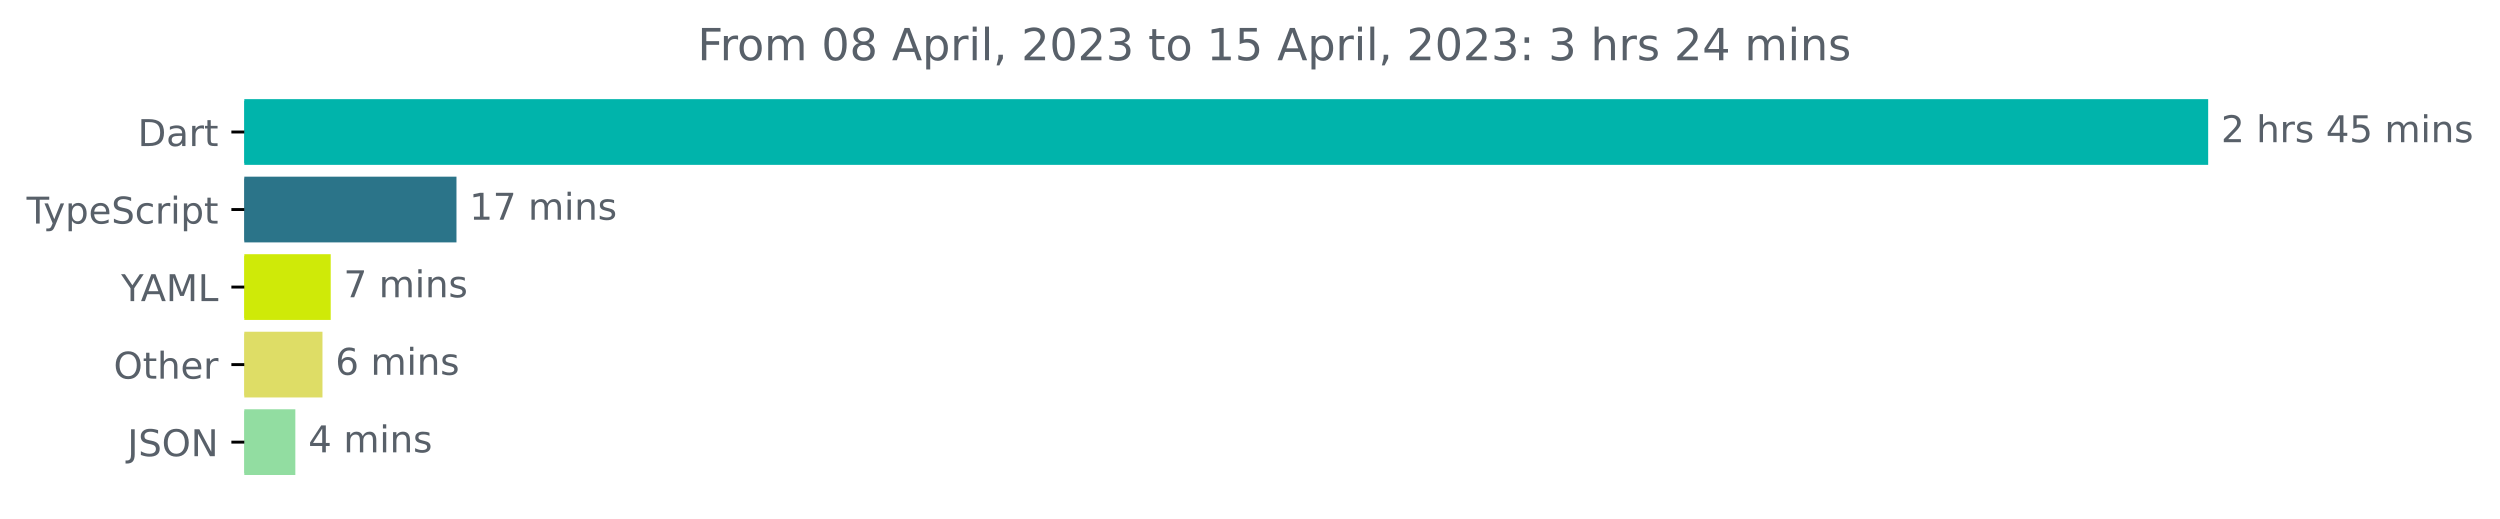
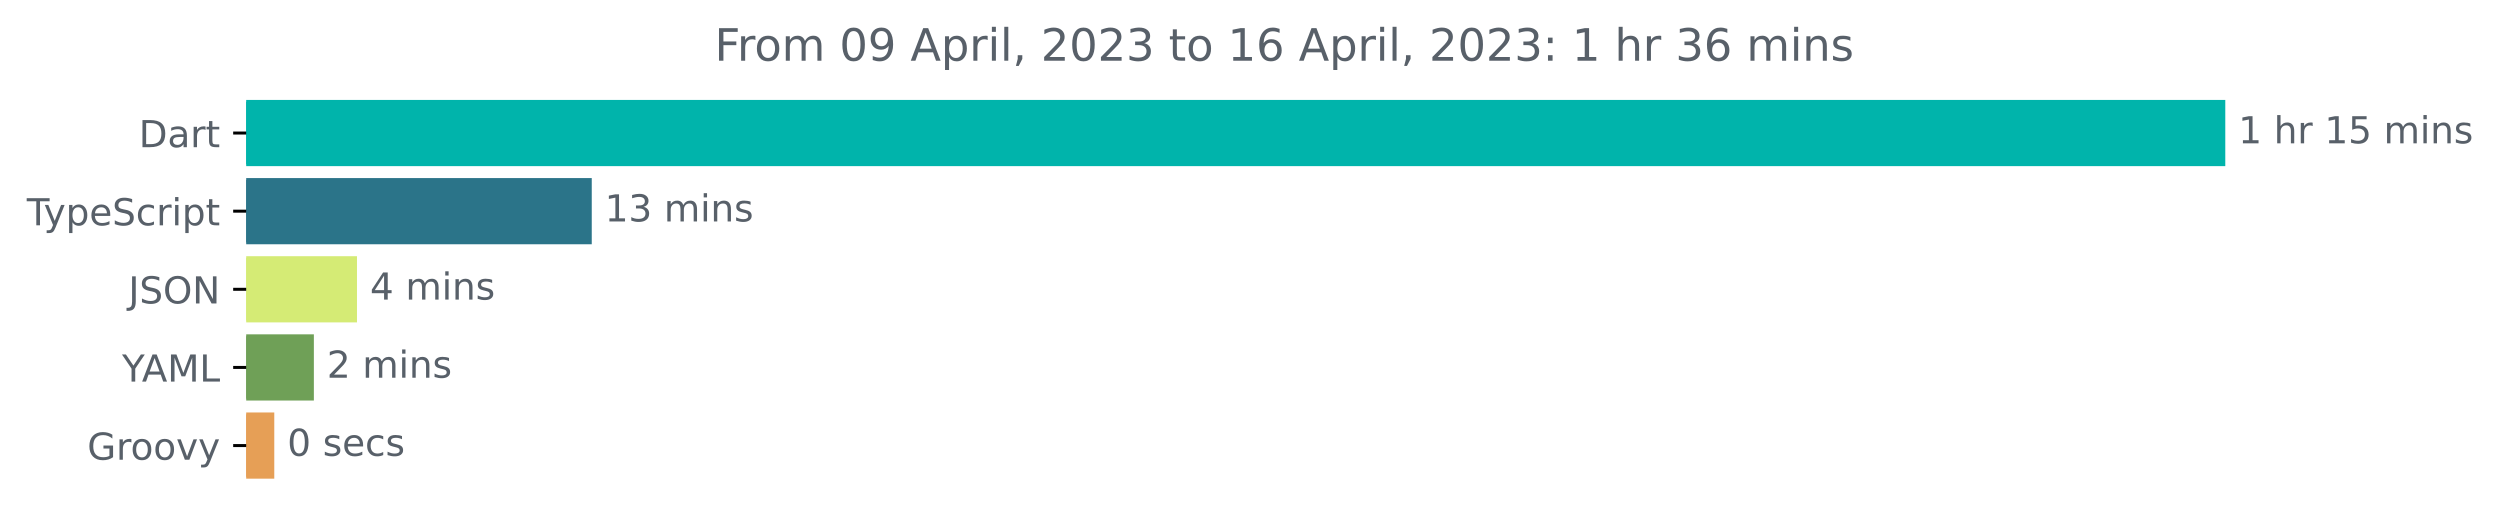
- <svg xmlns="http://www.w3.org/2000/svg" xmlns:xlink="http://www.w3.org/1999/xlink" width="677.144pt" height="140.398pt" viewBox="0 0 677.144 140.398" version="1.1">
+ <svg xmlns="http://www.w3.org/2000/svg" xmlns:xlink="http://www.w3.org/1999/xlink" width="671.935pt" height="140.398pt" viewBox="0 0 671.935 140.398" version="1.1">
  <defs>
    <style type="text/css">*{stroke-linejoin: round; stroke-linecap: butt}</style>
  </defs>
  <g id="figure_1">
    <g id="patch_1">
-       <path d="M -0 140.398  L 677.144 140.398  L 677.144 0  L -0 0  L -0 140.398  z " style="fill: none" />
+       <path d="M -0 140.398  L 671.935 140.398  L 671.935 0  L -0 0  L -0 140.398  z " style="fill: none" />
    </g>
    <g id="axes_1">
      <g id="patch_2">
-         <path d="M 66.17 27.358  L 597.599 27.358  L 597.599 44.158  L 66.17 44.158  z " clip-path="url(#pfbab360305)" style="fill: #00b4ab; stroke: #00b4ab; stroke-linejoin: miter" />
+         <path d="M 66.17 27.358  L 597.599 27.358  L 597.599 44.158  L 66.17 44.158  z " clip-path="url(#p37305dd74c)" style="fill: #00b4ab; stroke: #00b4ab; stroke-linejoin: miter" />
      </g>
      <g id="patch_3">
-         <path d="M 66.17 48.358  L 123.14 48.358  L 123.14 65.158  L 66.17 65.158  z " clip-path="url(#pfbab360305)" style="fill: #2b7489; stroke: #2b7489; stroke-linejoin: miter" />
+         <path d="M 66.17 48.358  L 158.548 48.358  L 158.548 65.158  L 66.17 65.158  z " clip-path="url(#p37305dd74c)" style="fill: #2b7489; stroke: #2b7489; stroke-linejoin: miter" />
      </g>
      <g id="patch_4">
-         <path d="M 66.17 69.358  L 89.076 69.358  L 89.076 86.158  L 66.17 86.158  z " clip-path="url(#pfbab360305)" style="fill: #cfea08; stroke: #cfea08; stroke-linejoin: miter" />
+         <path d="M 66.17 69.358  L 95.449 69.358  L 95.449 86.158  L 66.17 86.158  z " clip-path="url(#p37305dd74c)" style="fill: #d5eb75; stroke: #d5eb75; stroke-linejoin: miter" />
      </g>
      <g id="patch_5">
-         <path d="M 66.17 90.358  L 86.845 90.358  L 86.845 107.158  L 66.17 107.158  z " clip-path="url(#pfbab360305)" style="fill: #dedd66; stroke: #dedd66; stroke-linejoin: miter" />
+         <path d="M 66.17 90.358  L 83.86 90.358  L 83.86 107.158  L 66.17 107.158  z " clip-path="url(#p37305dd74c)" style="fill: #6fa057; stroke: #6fa057; stroke-linejoin: miter" />
      </g>
      <g id="patch_6">
-         <path d="M 66.17 111.358  L 79.494 111.358  L 79.494 128.158  L 66.17 128.158  z " clip-path="url(#pfbab360305)" style="fill: #92dda1; stroke: #92dda1; stroke-linejoin: miter" />
+         <path d="M 66.17 111.358  L 73.219 111.358  L 73.219 128.158  L 66.17 128.158  z " clip-path="url(#p37305dd74c)" style="fill: #e69f56; stroke: #e69f56; stroke-linejoin: miter" />
      </g>
      <g id="matplotlib.axis_1" />
      <g id="matplotlib.axis_2">
        <g id="ytick_1">
          <g id="line2d_1">
            <defs>
-               <path id="m64e0c9fe7b" d="M 0 0  L -3.5 0  " style="stroke: #000000; stroke-width: 0.8" />
+               <path id="m571c63bfb0" d="M 0 0  L -3.5 0  " style="stroke: #000000; stroke-width: 0.8" />
            </defs>
            <g>
-               <use xlink:href="#m64e0c9fe7b" x="66.17" y="35.758" style="stroke: #000000; stroke-width: 0.8" />
+               <use xlink:href="#m571c63bfb0" x="66.17" y="35.758" style="stroke: #000000; stroke-width: 0.8" />
            </g>
          </g>
          <g id="text_1">
            <g style="fill: #586069" transform="translate(37.31094 39.55734)scale(0.1 -0.1)">
              <defs>
                <path id="DejaVuSans-44" d="M 1259 4147  L 1259 519  L 2022 519  Q 2988 519 3436 956  Q 3884 1394 3884 2338  Q 3884 3275 3436 3711  Q 2988 4147 2022 4147  L 1259 4147  z M 628 4666  L 1925 4666  Q 3281 4666 3915 4102  Q 4550 3538 4550 2338  Q 4550 1131 3912 565  Q 3275 0 1925 0  L 628 0  L 628 4666  z " transform="scale(0.015625)" />
                <path id="DejaVuSans-61" d="M 2194 1759  Q 1497 1759 1228 1600  Q 959 1441 959 1056  Q 959 750 1161 570  Q 1363 391 1709 391  Q 2188 391 2477 730  Q 2766 1069 2766 1631  L 2766 1759  L 2194 1759  z M 3341 1997  L 3341 0  L 2766 0  L 2766 531  Q 2569 213 2275 61  Q 1981 -91 1556 -91  Q 1019 -91 701 211  Q 384 513 384 1019  Q 384 1609 779 1909  Q 1175 2209 1959 2209  L 2766 2209  L 2766 2266  Q 2766 2663 2505 2880  Q 2244 3097 1772 3097  Q 1472 3097 1187 3025  Q 903 2953 641 2809  L 641 3341  Q 956 3463 1253 3523  Q 1550 3584 1831 3584  Q 2591 3584 2966 3190  Q 3341 2797 3341 1997  z " transform="scale(0.015625)" />
                <path id="DejaVuSans-72" d="M 2631 2963  Q 2534 3019 2420 3045  Q 2306 3072 2169 3072  Q 1681 3072 1420 2755  Q 1159 2438 1159 1844  L 1159 0  L 581 0  L 581 3500  L 1159 3500  L 1159 2956  Q 1341 3275 1631 3429  Q 1922 3584 2338 3584  Q 2397 3584 2469 3576  Q 2541 3569 2628 3553  L 2631 2963  z " transform="scale(0.015625)" />
                <path id="DejaVuSans-74" d="M 1172 4494  L 1172 3500  L 2356 3500  L 2356 3053  L 1172 3053  L 1172 1153  Q 1172 725 1289 603  Q 1406 481 1766 481  L 2356 481  L 2356 0  L 1766 0  Q 1100 0 847 248  Q 594 497 594 1153  L 594 3053  L 172 3053  L 172 3500  L 594 3500  L 594 4494  L 1172 4494  z " transform="scale(0.015625)" />
              </defs>
              <use xlink:href="#DejaVuSans-44" />
              <use xlink:href="#DejaVuSans-61" x="77.002" />
              <use xlink:href="#DejaVuSans-72" x="138.281" />
              <use xlink:href="#DejaVuSans-74" x="179.395" />
            </g>
          </g>
        </g>
        <g id="ytick_2">
          <g id="line2d_2">
            <g>
-               <use xlink:href="#m64e0c9fe7b" x="66.17" y="56.758" style="stroke: #000000; stroke-width: 0.8" />
+               <use xlink:href="#m571c63bfb0" x="66.17" y="56.758" style="stroke: #000000; stroke-width: 0.8" />
            </g>
          </g>
          <g id="text_2">
            <g style="fill: #586069" transform="translate(7.2 60.55734)scale(0.1 -0.1)">
              <defs>
                <path id="DejaVuSans-54" d="M -19 4666  L 3928 4666  L 3928 4134  L 2272 4134  L 2272 0  L 1638 0  L 1638 4134  L -19 4134  L -19 4666  z " transform="scale(0.015625)" />
                <path id="DejaVuSans-79" d="M 2059 -325  Q 1816 -950 1584 -1140  Q 1353 -1331 966 -1331  L 506 -1331  L 506 -850  L 844 -850  Q 1081 -850 1212 -737  Q 1344 -625 1503 -206  L 1606 56  L 191 3500  L 800 3500  L 1894 763  L 2988 3500  L 3597 3500  L 2059 -325  z " transform="scale(0.015625)" />
                <path id="DejaVuSans-70" d="M 1159 525  L 1159 -1331  L 581 -1331  L 581 3500  L 1159 3500  L 1159 2969  Q 1341 3281 1617 3432  Q 1894 3584 2278 3584  Q 2916 3584 3314 3078  Q 3713 2572 3713 1747  Q 3713 922 3314 415  Q 2916 -91 2278 -91  Q 1894 -91 1617 61  Q 1341 213 1159 525  z M 3116 1747  Q 3116 2381 2855 2742  Q 2594 3103 2138 3103  Q 1681 3103 1420 2742  Q 1159 2381 1159 1747  Q 1159 1113 1420 752  Q 1681 391 2138 391  Q 2594 391 2855 752  Q 3116 1113 3116 1747  z " transform="scale(0.015625)" />
                <path id="DejaVuSans-65" d="M 3597 1894  L 3597 1613  L 953 1613  Q 991 1019 1311 708  Q 1631 397 2203 397  Q 2534 397 2845 478  Q 3156 559 3463 722  L 3463 178  Q 3153 47 2828 -22  Q 2503 -91 2169 -91  Q 1331 -91 842 396  Q 353 884 353 1716  Q 353 2575 817 3079  Q 1281 3584 2069 3584  Q 2775 3584 3186 3129  Q 3597 2675 3597 1894  z M 3022 2063  Q 3016 2534 2758 2815  Q 2500 3097 2075 3097  Q 1594 3097 1305 2825  Q 1016 2553 972 2059  L 3022 2063  z " transform="scale(0.015625)" />
                <path id="DejaVuSans-53" d="M 3425 4513  L 3425 3897  Q 3066 4069 2747 4153  Q 2428 4238 2131 4238  Q 1616 4238 1336 4038  Q 1056 3838 1056 3469  Q 1056 3159 1242 3001  Q 1428 2844 1947 2747  L 2328 2669  Q 3034 2534 3370 2195  Q 3706 1856 3706 1288  Q 3706 609 3251 259  Q 2797 -91 1919 -91  Q 1588 -91 1214 -16  Q 841 59 441 206  L 441 856  Q 825 641 1194 531  Q 1563 422 1919 422  Q 2459 422 2753 634  Q 3047 847 3047 1241  Q 3047 1584 2836 1778  Q 2625 1972 2144 2069  L 1759 2144  Q 1053 2284 737 2584  Q 422 2884 422 3419  Q 422 4038 858 4394  Q 1294 4750 2059 4750  Q 2388 4750 2728 4690  Q 3069 4631 3425 4513  z " transform="scale(0.015625)" />
                <path id="DejaVuSans-63" d="M 3122 3366  L 3122 2828  Q 2878 2963 2633 3030  Q 2388 3097 2138 3097  Q 1578 3097 1268 2742  Q 959 2388 959 1747  Q 959 1106 1268 751  Q 1578 397 2138 397  Q 2388 397 2633 464  Q 2878 531 3122 666  L 3122 134  Q 2881 22 2623 -34  Q 2366 -91 2075 -91  Q 1284 -91 818 406  Q 353 903 353 1747  Q 353 2603 823 3093  Q 1294 3584 2113 3584  Q 2378 3584 2631 3529  Q 2884 3475 3122 3366  z " transform="scale(0.015625)" />
                <path id="DejaVuSans-69" d="M 603 3500  L 1178 3500  L 1178 0  L 603 0  L 603 3500  z M 603 4863  L 1178 4863  L 1178 4134  L 603 4134  L 603 4863  z " transform="scale(0.015625)" />
              </defs>
              <use xlink:href="#DejaVuSans-54" />
              <use xlink:href="#DejaVuSans-79" x="45.459" />
              <use xlink:href="#DejaVuSans-70" x="104.639" />
              <use xlink:href="#DejaVuSans-65" x="168.115" />
              <use xlink:href="#DejaVuSans-53" x="229.639" />
              <use xlink:href="#DejaVuSans-63" x="293.115" />
              <use xlink:href="#DejaVuSans-72" x="348.096" />
              <use xlink:href="#DejaVuSans-69" x="389.209" />
              <use xlink:href="#DejaVuSans-70" x="416.992" />
              <use xlink:href="#DejaVuSans-74" x="480.469" />
            </g>
          </g>
        </g>
        <g id="ytick_3">
          <g id="line2d_3">
            <g>
-               <use xlink:href="#m64e0c9fe7b" x="66.17" y="77.758" style="stroke: #000000; stroke-width: 0.8" />
+               <use xlink:href="#m571c63bfb0" x="66.17" y="77.758" style="stroke: #000000; stroke-width: 0.8" />
            </g>
          </g>
          <g id="text_3">
-             <g style="fill: #586069" transform="translate(32.79688 81.55734)scale(0.1 -0.1)">
+             <g style="fill: #586069" transform="translate(34.51875 81.55734)scale(0.1 -0.1)">
+               <defs>
+                 <path id="DejaVuSans-4a" d="M 628 4666  L 1259 4666  L 1259 325  Q 1259 -519 939 -900  Q 619 -1281 -91 -1281  L -331 -1281  L -331 -750  L -134 -750  Q 284 -750 456 -515  Q 628 -281 628 325  L 628 4666  z " transform="scale(0.015625)" />
+                 <path id="DejaVuSans-4f" d="M 2522 4238  Q 1834 4238 1429 3725  Q 1025 3213 1025 2328  Q 1025 1447 1429 934  Q 1834 422 2522 422  Q 3209 422 3611 934  Q 4013 1447 4013 2328  Q 4013 3213 3611 3725  Q 3209 4238 2522 4238  z M 2522 4750  Q 3503 4750 4090 4092  Q 4678 3434 4678 2328  Q 4678 1225 4090 567  Q 3503 -91 2522 -91  Q 1538 -91 948 565  Q 359 1222 359 2328  Q 359 3434 948 4092  Q 1538 4750 2522 4750  z " transform="scale(0.015625)" />
+                 <path id="DejaVuSans-4e" d="M 628 4666  L 1478 4666  L 3547 763  L 3547 4666  L 4159 4666  L 4159 0  L 3309 0  L 1241 3903  L 1241 0  L 628 0  L 628 4666  z " transform="scale(0.015625)" />
+               </defs>
+               <use xlink:href="#DejaVuSans-4a" />
+               <use xlink:href="#DejaVuSans-53" x="29.492" />
+               <use xlink:href="#DejaVuSans-4f" x="92.969" />
+               <use xlink:href="#DejaVuSans-4e" x="171.68" />
+             </g>
+           </g>
+         </g>
+         <g id="ytick_4">
+           <g id="line2d_4">
+             <g>
+               <use xlink:href="#m571c63bfb0" x="66.17" y="98.758" style="stroke: #000000; stroke-width: 0.8" />
+             </g>
+           </g>
+           <g id="text_4">
+             <g style="fill: #586069" transform="translate(32.79688 102.5573)scale(0.1 -0.1)">
              <defs>
                <path id="DejaVuSans-59" d="M -13 4666  L 666 4666  L 1959 2747  L 3244 4666  L 3922 4666  L 2272 2222  L 2272 0  L 1638 0  L 1638 2222  L -13 4666  z " transform="scale(0.015625)" />
                <path id="DejaVuSans-41" d="M 2188 4044  L 1331 1722  L 3047 1722  L 2188 4044  z M 1831 4666  L 2547 4666  L 4325 0  L 3669 0  L 3244 1197  L 1141 1197  L 716 0  L 50 0  L 1831 4666  z " transform="scale(0.015625)" />
                <path id="DejaVuSans-4d" d="M 628 4666  L 1569 4666  L 2759 1491  L 3956 4666  L 4897 4666  L 4897 0  L 4281 0  L 4281 4097  L 3078 897  L 2444 897  L 1241 4097  L 1241 0  L 628 0  L 628 4666  z " transform="scale(0.015625)" />
                <path id="DejaVuSans-4c" d="M 628 4666  L 1259 4666  L 1259 531  L 3531 531  L 3531 0  L 628 0  L 628 4666  z " transform="scale(0.015625)" />
              </defs>
              <use xlink:href="#DejaVuSans-59" />
              <use xlink:href="#DejaVuSans-41" x="53.334" />
              <use xlink:href="#DejaVuSans-4d" x="121.742" />
              <use xlink:href="#DejaVuSans-4c" x="208.021" />
            </g>
          </g>
        </g>
-         <g id="ytick_4">
-           <g id="line2d_4">
-             <g>
-               <use xlink:href="#m64e0c9fe7b" x="66.17" y="98.758" style="stroke: #000000; stroke-width: 0.8" />
-             </g>
-           </g>
-           <g id="text_4">
-             <g style="fill: #586069" transform="translate(30.77656 102.5573)scale(0.1 -0.1)">
-               <defs>
-                 <path id="DejaVuSans-4f" d="M 2522 4238  Q 1834 4238 1429 3725  Q 1025 3213 1025 2328  Q 1025 1447 1429 934  Q 1834 422 2522 422  Q 3209 422 3611 934  Q 4013 1447 4013 2328  Q 4013 3213 3611 3725  Q 3209 4238 2522 4238  z M 2522 4750  Q 3503 4750 4090 4092  Q 4678 3434 4678 2328  Q 4678 1225 4090 567  Q 3503 -91 2522 -91  Q 1538 -91 948 565  Q 359 1222 359 2328  Q 359 3434 948 4092  Q 1538 4750 2522 4750  z " transform="scale(0.015625)" />
-                 <path id="DejaVuSans-68" d="M 3513 2113  L 3513 0  L 2938 0  L 2938 2094  Q 2938 2591 2744 2837  Q 2550 3084 2163 3084  Q 1697 3084 1428 2787  Q 1159 2491 1159 1978  L 1159 0  L 581 0  L 581 4863  L 1159 4863  L 1159 2956  Q 1366 3272 1645 3428  Q 1925 3584 2291 3584  Q 2894 3584 3203 3211  Q 3513 2838 3513 2113  z " transform="scale(0.015625)" />
-               </defs>
-               <use xlink:href="#DejaVuSans-4f" />
-               <use xlink:href="#DejaVuSans-74" x="78.711" />
-               <use xlink:href="#DejaVuSans-68" x="117.92" />
-               <use xlink:href="#DejaVuSans-65" x="181.299" />
-               <use xlink:href="#DejaVuSans-72" x="242.822" />
-             </g>
-           </g>
-         </g>
        <g id="ytick_5">
          <g id="line2d_5">
            <g>
-               <use xlink:href="#m64e0c9fe7b" x="66.17" y="119.758" style="stroke: #000000; stroke-width: 0.8" />
+               <use xlink:href="#m571c63bfb0" x="66.17" y="119.758" style="stroke: #000000; stroke-width: 0.8" />
            </g>
          </g>
          <g id="text_5">
-             <g style="fill: #586069" transform="translate(34.51875 123.5573)scale(0.1 -0.1)">
-               <defs>
-                 <path id="DejaVuSans-4a" d="M 628 4666  L 1259 4666  L 1259 325  Q 1259 -519 939 -900  Q 619 -1281 -91 -1281  L -331 -1281  L -331 -750  L -134 -750  Q 284 -750 456 -515  Q 628 -281 628 325  L 628 4666  z " transform="scale(0.015625)" />
-                 <path id="DejaVuSans-4e" d="M 628 4666  L 1478 4666  L 3547 763  L 3547 4666  L 4159 4666  L 4159 0  L 3309 0  L 1241 3903  L 1241 0  L 628 0  L 628 4666  z " transform="scale(0.015625)" />
-               </defs>
-               <use xlink:href="#DejaVuSans-4a" />
-               <use xlink:href="#DejaVuSans-53" x="29.492" />
-               <use xlink:href="#DejaVuSans-4f" x="92.969" />
-               <use xlink:href="#DejaVuSans-4e" x="171.68" />
+             <g style="fill: #586069" transform="translate(23.46094 123.5573)scale(0.1 -0.1)">
+               <defs>
+                 <path id="DejaVuSans-47" d="M 3809 666  L 3809 1919  L 2778 1919  L 2778 2438  L 4434 2438  L 4434 434  Q 4069 175 3628 42  Q 3188 -91 2688 -91  Q 1594 -91 976 548  Q 359 1188 359 2328  Q 359 3472 976 4111  Q 1594 4750 2688 4750  Q 3144 4750 3555 4637  Q 3966 4525 4313 4306  L 4313 3634  Q 3963 3931 3569 4081  Q 3175 4231 2741 4231  Q 1884 4231 1454 3753  Q 1025 3275 1025 2328  Q 1025 1384 1454 906  Q 1884 428 2741 428  Q 3075 428 3337 486  Q 3600 544 3809 666  z " transform="scale(0.015625)" />
+                 <path id="DejaVuSans-6f" d="M 1959 3097  Q 1497 3097 1228 2736  Q 959 2375 959 1747  Q 959 1119 1226 758  Q 1494 397 1959 397  Q 2419 397 2687 759  Q 2956 1122 2956 1747  Q 2956 2369 2687 2733  Q 2419 3097 1959 3097  z M 1959 3584  Q 2709 3584 3137 3096  Q 3566 2609 3566 1747  Q 3566 888 3137 398  Q 2709 -91 1959 -91  Q 1206 -91 779 398  Q 353 888 353 1747  Q 353 2609 779 3096  Q 1206 3584 1959 3584  z " transform="scale(0.015625)" />
+                 <path id="DejaVuSans-76" d="M 191 3500  L 800 3500  L 1894 563  L 2988 3500  L 3597 3500  L 2284 0  L 1503 0  L 191 3500  z " transform="scale(0.015625)" />
+               </defs>
+               <use xlink:href="#DejaVuSans-47" />
+               <use xlink:href="#DejaVuSans-72" x="77.49" />
+               <use xlink:href="#DejaVuSans-6f" x="116.354" />
+               <use xlink:href="#DejaVuSans-6f" x="177.535" />
+               <use xlink:href="#DejaVuSans-76" x="238.717" />
+               <use xlink:href="#DejaVuSans-79" x="297.896" />
            </g>
          </g>
        </g>
      </g>
      <g id="text_6">
        <g style="fill: #586069" transform="translate(601.5989 38.5175)scale(0.1 -0.1)">
          <defs>
-             <path id="DejaVuSans-32" d="M 1228 531  L 3431 531  L 3431 0  L 469 0  L 469 531  Q 828 903 1448 1529  Q 2069 2156 2228 2338  Q 2531 2678 2651 2914  Q 2772 3150 2772 3378  Q 2772 3750 2511 3984  Q 2250 4219 1831 4219  Q 1534 4219 1204 4116  Q 875 4013 500 3803  L 500 4441  Q 881 4594 1212 4672  Q 1544 4750 1819 4750  Q 2544 4750 2975 4387  Q 3406 4025 3406 3419  Q 3406 3131 3298 2873  Q 3191 2616 2906 2266  Q 2828 2175 2409 1742  Q 1991 1309 1228 531  z " transform="scale(0.015625)" />
+             <path id="DejaVuSans-31" d="M 794 531  L 1825 531  L 1825 4091  L 703 3866  L 703 4441  L 1819 4666  L 2450 4666  L 2450 531  L 3481 531  L 3481 0  L 794 0  L 794 531  z " transform="scale(0.015625)" />
            <path id="DejaVuSans-20" transform="scale(0.015625)" />
-             <path id="DejaVuSans-73" d="M 2834 3397  L 2834 2853  Q 2591 2978 2328 3040  Q 2066 3103 1784 3103  Q 1356 3103 1142 2972  Q 928 2841 928 2578  Q 928 2378 1081 2264  Q 1234 2150 1697 2047  L 1894 2003  Q 2506 1872 2764 1633  Q 3022 1394 3022 966  Q 3022 478 2636 193  Q 2250 -91 1575 -91  Q 1294 -91 989 -36  Q 684 19 347 128  L 347 722  Q 666 556 975 473  Q 1284 391 1588 391  Q 1994 391 2212 530  Q 2431 669 2431 922  Q 2431 1156 2273 1281  Q 2116 1406 1581 1522  L 1381 1569  Q 847 1681 609 1914  Q 372 2147 372 2553  Q 372 3047 722 3315  Q 1072 3584 1716 3584  Q 2034 3584 2315 3537  Q 2597 3491 2834 3397  z " transform="scale(0.015625)" />
-             <path id="DejaVuSans-34" d="M 2419 4116  L 825 1625  L 2419 1625  L 2419 4116  z M 2253 4666  L 3047 4666  L 3047 1625  L 3713 1625  L 3713 1100  L 3047 1100  L 3047 0  L 2419 0  L 2419 1100  L 313 1100  L 313 1709  L 2253 4666  z " transform="scale(0.015625)" />
+             <path id="DejaVuSans-68" d="M 3513 2113  L 3513 0  L 2938 0  L 2938 2094  Q 2938 2591 2744 2837  Q 2550 3084 2163 3084  Q 1697 3084 1428 2787  Q 1159 2491 1159 1978  L 1159 0  L 581 0  L 581 4863  L 1159 4863  L 1159 2956  Q 1366 3272 1645 3428  Q 1925 3584 2291 3584  Q 2894 3584 3203 3211  Q 3513 2838 3513 2113  z " transform="scale(0.015625)" />
            <path id="DejaVuSans-35" d="M 691 4666  L 3169 4666  L 3169 4134  L 1269 4134  L 1269 2991  Q 1406 3038 1543 3061  Q 1681 3084 1819 3084  Q 2600 3084 3056 2656  Q 3513 2228 3513 1497  Q 3513 744 3044 326  Q 2575 -91 1722 -91  Q 1428 -91 1123 -41  Q 819 9 494 109  L 494 744  Q 775 591 1075 516  Q 1375 441 1709 441  Q 2250 441 2565 725  Q 2881 1009 2881 1497  Q 2881 1984 2565 2268  Q 2250 2553 1709 2553  Q 1456 2553 1204 2497  Q 953 2441 691 2322  L 691 4666  z " transform="scale(0.015625)" />
            <path id="DejaVuSans-6d" d="M 3328 2828  Q 3544 3216 3844 3400  Q 4144 3584 4550 3584  Q 5097 3584 5394 3201  Q 5691 2819 5691 2113  L 5691 0  L 5113 0  L 5113 2094  Q 5113 2597 4934 2840  Q 4756 3084 4391 3084  Q 3944 3084 3684 2787  Q 3425 2491 3425 1978  L 3425 0  L 2847 0  L 2847 2094  Q 2847 2600 2669 2842  Q 2491 3084 2119 3084  Q 1678 3084 1418 2786  Q 1159 2488 1159 1978  L 1159 0  L 581 0  L 581 3500  L 1159 3500  L 1159 2956  Q 1356 3278 1631 3431  Q 1906 3584 2284 3584  Q 2666 3584 2933 3390  Q 3200 3197 3328 2828  z " transform="scale(0.015625)" />
            <path id="DejaVuSans-6e" d="M 3513 2113  L 3513 0  L 2938 0  L 2938 2094  Q 2938 2591 2744 2837  Q 2550 3084 2163 3084  Q 1697 3084 1428 2787  Q 1159 2491 1159 1978  L 1159 0  L 581 0  L 581 3500  L 1159 3500  L 1159 2956  Q 1366 3272 1645 3428  Q 1925 3584 2291 3584  Q 2894 3584 3203 3211  Q 3513 2838 3513 2113  z " transform="scale(0.015625)" />
-           </defs>
-           <use xlink:href="#DejaVuSans-32" />
+             <path id="DejaVuSans-73" d="M 2834 3397  L 2834 2853  Q 2591 2978 2328 3040  Q 2066 3103 1784 3103  Q 1356 3103 1142 2972  Q 928 2841 928 2578  Q 928 2378 1081 2264  Q 1234 2150 1697 2047  L 1894 2003  Q 2506 1872 2764 1633  Q 3022 1394 3022 966  Q 3022 478 2636 193  Q 2250 -91 1575 -91  Q 1294 -91 989 -36  Q 684 19 347 128  L 347 722  Q 666 556 975 473  Q 1284 391 1588 391  Q 1994 391 2212 530  Q 2431 669 2431 922  Q 2431 1156 2273 1281  Q 2116 1406 1581 1522  L 1381 1569  Q 847 1681 609 1914  Q 372 2147 372 2553  Q 372 3047 722 3315  Q 1072 3584 1716 3584  Q 2034 3584 2315 3537  Q 2597 3491 2834 3397  z " transform="scale(0.015625)" />
+           </defs>
+           <use xlink:href="#DejaVuSans-31" />
          <use xlink:href="#DejaVuSans-20" x="63.623" />
          <use xlink:href="#DejaVuSans-68" x="95.41" />
          <use xlink:href="#DejaVuSans-72" x="158.789" />
-           <use xlink:href="#DejaVuSans-73" x="199.902" />
-           <use xlink:href="#DejaVuSans-20" x="252.002" />
-           <use xlink:href="#DejaVuSans-34" x="283.789" />
-           <use xlink:href="#DejaVuSans-35" x="347.412" />
-           <use xlink:href="#DejaVuSans-20" x="411.035" />
-           <use xlink:href="#DejaVuSans-6d" x="442.822" />
-           <use xlink:href="#DejaVuSans-69" x="540.234" />
-           <use xlink:href="#DejaVuSans-6e" x="568.018" />
-           <use xlink:href="#DejaVuSans-73" x="631.396" />
+           <use xlink:href="#DejaVuSans-20" x="199.902" />
+           <use xlink:href="#DejaVuSans-31" x="231.689" />
+           <use xlink:href="#DejaVuSans-35" x="295.312" />
+           <use xlink:href="#DejaVuSans-20" x="358.936" />
+           <use xlink:href="#DejaVuSans-6d" x="390.723" />
+           <use xlink:href="#DejaVuSans-69" x="488.135" />
+           <use xlink:href="#DejaVuSans-6e" x="515.918" />
+           <use xlink:href="#DejaVuSans-73" x="579.297" />
        </g>
      </g>
      <g id="text_7">
-         <g style="fill: #586069" transform="translate(127.1396 59.5175)scale(0.1 -0.1)">
-           <defs>
-             <path id="DejaVuSans-31" d="M 794 531  L 1825 531  L 1825 4091  L 703 3866  L 703 4441  L 1819 4666  L 2450 4666  L 2450 531  L 3481 531  L 3481 0  L 794 0  L 794 531  z " transform="scale(0.015625)" />
-             <path id="DejaVuSans-37" d="M 525 4666  L 3525 4666  L 3525 4397  L 1831 0  L 1172 0  L 2766 4134  L 525 4134  L 525 4666  z " transform="scale(0.015625)" />
+         <g style="fill: #586069" transform="translate(162.5485 59.5175)scale(0.1 -0.1)">
+           <defs>
+             <path id="DejaVuSans-33" d="M 2597 2516  Q 3050 2419 3304 2112  Q 3559 1806 3559 1356  Q 3559 666 3084 287  Q 2609 -91 1734 -91  Q 1441 -91 1130 -33  Q 819 25 488 141  L 488 750  Q 750 597 1062 519  Q 1375 441 1716 441  Q 2309 441 2620 675  Q 2931 909 2931 1356  Q 2931 1769 2642 2001  Q 2353 2234 1838 2234  L 1294 2234  L 1294 2753  L 1863 2753  Q 2328 2753 2575 2939  Q 2822 3125 2822 3475  Q 2822 3834 2567 4026  Q 2313 4219 1838 4219  Q 1578 4219 1281 4162  Q 984 4106 628 3988  L 628 4550  Q 988 4650 1302 4700  Q 1616 4750 1894 4750  Q 2613 4750 3031 4423  Q 3450 4097 3450 3541  Q 3450 3153 3228 2886  Q 3006 2619 2597 2516  z " transform="scale(0.015625)" />
          </defs>
          <use xlink:href="#DejaVuSans-31" />
-           <use xlink:href="#DejaVuSans-37" x="63.623" />
+           <use xlink:href="#DejaVuSans-33" x="63.623" />
          <use xlink:href="#DejaVuSans-20" x="127.246" />
          <use xlink:href="#DejaVuSans-6d" x="159.033" />
          <use xlink:href="#DejaVuSans-69" x="256.445" />
          <use xlink:href="#DejaVuSans-6e" x="284.229" />
          <use xlink:href="#DejaVuSans-73" x="347.607" />
        </g>
      </g>
      <g id="text_8">
-         <g style="fill: #586069" transform="translate(93.07615 80.5175)scale(0.1 -0.1)">
-           <use xlink:href="#DejaVuSans-37" />
+         <g style="fill: #586069" transform="translate(99.44938 80.5175)scale(0.1 -0.1)">
+           <defs>
+             <path id="DejaVuSans-34" d="M 2419 4116  L 825 1625  L 2419 1625  L 2419 4116  z M 2253 4666  L 3047 4666  L 3047 1625  L 3713 1625  L 3713 1100  L 3047 1100  L 3047 0  L 2419 0  L 2419 1100  L 313 1100  L 313 1709  L 2253 4666  z " transform="scale(0.015625)" />
+           </defs>
+           <use xlink:href="#DejaVuSans-34" />
          <use xlink:href="#DejaVuSans-20" x="63.623" />
          <use xlink:href="#DejaVuSans-6d" x="95.41" />
          <use xlink:href="#DejaVuSans-69" x="192.822" />
          <use xlink:href="#DejaVuSans-6e" x="220.605" />
          <use xlink:href="#DejaVuSans-73" x="283.984" />
        </g>
      </g>
      <g id="text_9">
-         <g style="fill: #586069" transform="translate(90.84464 101.5175)scale(0.1 -0.1)">
-           <defs>
-             <path id="DejaVuSans-36" d="M 2113 2584  Q 1688 2584 1439 2293  Q 1191 2003 1191 1497  Q 1191 994 1439 701  Q 1688 409 2113 409  Q 2538 409 2786 701  Q 3034 994 3034 1497  Q 3034 2003 2786 2293  Q 2538 2584 2113 2584  z M 3366 4563  L 3366 3988  Q 3128 4100 2886 4159  Q 2644 4219 2406 4219  Q 1781 4219 1451 3797  Q 1122 3375 1075 2522  Q 1259 2794 1537 2939  Q 1816 3084 2150 3084  Q 2853 3084 3261 2657  Q 3669 2231 3669 1497  Q 3669 778 3244 343  Q 2819 -91 2113 -91  Q 1303 -91 875 529  Q 447 1150 447 2328  Q 447 3434 972 4092  Q 1497 4750 2381 4750  Q 2619 4750 2861 4703  Q 3103 4656 3366 4563  z " transform="scale(0.015625)" />
-           </defs>
-           <use xlink:href="#DejaVuSans-36" />
+         <g style="fill: #586069" transform="translate(87.85975 101.5175)scale(0.1 -0.1)">
+           <defs>
+             <path id="DejaVuSans-32" d="M 1228 531  L 3431 531  L 3431 0  L 469 0  L 469 531  Q 828 903 1448 1529  Q 2069 2156 2228 2338  Q 2531 2678 2651 2914  Q 2772 3150 2772 3378  Q 2772 3750 2511 3984  Q 2250 4219 1831 4219  Q 1534 4219 1204 4116  Q 875 4013 500 3803  L 500 4441  Q 881 4594 1212 4672  Q 1544 4750 1819 4750  Q 2544 4750 2975 4387  Q 3406 4025 3406 3419  Q 3406 3131 3298 2873  Q 3191 2616 2906 2266  Q 2828 2175 2409 1742  Q 1991 1309 1228 531  z " transform="scale(0.015625)" />
+           </defs>
+           <use xlink:href="#DejaVuSans-32" />
          <use xlink:href="#DejaVuSans-20" x="63.623" />
          <use xlink:href="#DejaVuSans-6d" x="95.41" />
          <use xlink:href="#DejaVuSans-69" x="192.822" />
          <use xlink:href="#DejaVuSans-6e" x="220.605" />
          <use xlink:href="#DejaVuSans-73" x="283.984" />
        </g>
      </g>
      <g id="text_10">
-         <g style="fill: #586069" transform="translate(83.49377 122.5175)scale(0.1 -0.1)">
-           <use xlink:href="#DejaVuSans-34" />
-           <use xlink:href="#DejaVuSans-20" x="63.623" />
-           <use xlink:href="#DejaVuSans-6d" x="95.41" />
-           <use xlink:href="#DejaVuSans-69" x="192.822" />
-           <use xlink:href="#DejaVuSans-6e" x="220.605" />
-           <use xlink:href="#DejaVuSans-73" x="283.984" />
+         <g style="fill: #586069" transform="translate(77.21898 122.5175)scale(0.1 -0.1)">
+           <defs>
+             <path id="DejaVuSans-30" d="M 2034 4250  Q 1547 4250 1301 3770  Q 1056 3291 1056 2328  Q 1056 1369 1301 889  Q 1547 409 2034 409  Q 2525 409 2770 889  Q 3016 1369 3016 2328  Q 3016 3291 2770 3770  Q 2525 4250 2034 4250  z M 2034 4750  Q 2819 4750 3233 4129  Q 3647 3509 3647 2328  Q 3647 1150 3233 529  Q 2819 -91 2034 -91  Q 1250 -91 836 529  Q 422 1150 422 2328  Q 422 3509 836 4129  Q 1250 4750 2034 4750  z " transform="scale(0.015625)" />
+           </defs>
+           <use xlink:href="#DejaVuSans-30" />
+           <use xlink:href="#DejaVuSans-20" x="63.623" />
+           <use xlink:href="#DejaVuSans-73" x="95.41" />
+           <use xlink:href="#DejaVuSans-65" x="147.51" />
+           <use xlink:href="#DejaVuSans-63" x="209.033" />
+           <use xlink:href="#DejaVuSans-73" x="264.014" />
        </g>
      </g>
      <g id="text_11">
-         <g style="fill: #586069" transform="translate(188.9491 16.31812)scale(0.12 -0.12)">
+         <g style="fill: #586069" transform="translate(192.0747 16.31812)scale(0.12 -0.12)">
          <defs>
            <path id="DejaVuSans-46" d="M 628 4666  L 3309 4666  L 3309 4134  L 1259 4134  L 1259 2759  L 3109 2759  L 3109 2228  L 1259 2228  L 1259 0  L 628 0  L 628 4666  z " transform="scale(0.015625)" />
-             <path id="DejaVuSans-6f" d="M 1959 3097  Q 1497 3097 1228 2736  Q 959 2375 959 1747  Q 959 1119 1226 758  Q 1494 397 1959 397  Q 2419 397 2687 759  Q 2956 1122 2956 1747  Q 2956 2369 2687 2733  Q 2419 3097 1959 3097  z M 1959 3584  Q 2709 3584 3137 3096  Q 3566 2609 3566 1747  Q 3566 888 3137 398  Q 2709 -91 1959 -91  Q 1206 -91 779 398  Q 353 888 353 1747  Q 353 2609 779 3096  Q 1206 3584 1959 3584  z " transform="scale(0.015625)" />
-             <path id="DejaVuSans-30" d="M 2034 4250  Q 1547 4250 1301 3770  Q 1056 3291 1056 2328  Q 1056 1369 1301 889  Q 1547 409 2034 409  Q 2525 409 2770 889  Q 3016 1369 3016 2328  Q 3016 3291 2770 3770  Q 2525 4250 2034 4250  z M 2034 4750  Q 2819 4750 3233 4129  Q 3647 3509 3647 2328  Q 3647 1150 3233 529  Q 2819 -91 2034 -91  Q 1250 -91 836 529  Q 422 1150 422 2328  Q 422 3509 836 4129  Q 1250 4750 2034 4750  z " transform="scale(0.015625)" />
-             <path id="DejaVuSans-38" d="M 2034 2216  Q 1584 2216 1326 1975  Q 1069 1734 1069 1313  Q 1069 891 1326 650  Q 1584 409 2034 409  Q 2484 409 2743 651  Q 3003 894 3003 1313  Q 3003 1734 2745 1975  Q 2488 2216 2034 2216  z M 1403 2484  Q 997 2584 770 2862  Q 544 3141 544 3541  Q 544 4100 942 4425  Q 1341 4750 2034 4750  Q 2731 4750 3128 4425  Q 3525 4100 3525 3541  Q 3525 3141 3298 2862  Q 3072 2584 2669 2484  Q 3125 2378 3379 2068  Q 3634 1759 3634 1313  Q 3634 634 3220 271  Q 2806 -91 2034 -91  Q 1263 -91 848 271  Q 434 634 434 1313  Q 434 1759 690 2068  Q 947 2378 1403 2484  z M 1172 3481  Q 1172 3119 1398 2916  Q 1625 2713 2034 2713  Q 2441 2713 2670 2916  Q 2900 3119 2900 3481  Q 2900 3844 2670 4047  Q 2441 4250 2034 4250  Q 1625 4250 1398 4047  Q 1172 3844 1172 3481  z " transform="scale(0.015625)" />
+             <path id="DejaVuSans-39" d="M 703 97  L 703 672  Q 941 559 1184 500  Q 1428 441 1663 441  Q 2288 441 2617 861  Q 2947 1281 2994 2138  Q 2813 1869 2534 1725  Q 2256 1581 1919 1581  Q 1219 1581 811 2004  Q 403 2428 403 3163  Q 403 3881 828 4315  Q 1253 4750 1959 4750  Q 2769 4750 3195 4129  Q 3622 3509 3622 2328  Q 3622 1225 3098 567  Q 2575 -91 1691 -91  Q 1453 -91 1209 -44  Q 966 3 703 97  z M 1959 2075  Q 2384 2075 2632 2365  Q 2881 2656 2881 3163  Q 2881 3666 2632 3958  Q 2384 4250 1959 4250  Q 1534 4250 1286 3958  Q 1038 3666 1038 3163  Q 1038 2656 1286 2365  Q 1534 2075 1959 2075  z " transform="scale(0.015625)" />
            <path id="DejaVuSans-6c" d="M 603 4863  L 1178 4863  L 1178 0  L 603 0  L 603 4863  z " transform="scale(0.015625)" />
            <path id="DejaVuSans-2c" d="M 750 794  L 1409 794  L 1409 256  L 897 -744  L 494 -744  L 750 256  L 750 794  z " transform="scale(0.015625)" />
-             <path id="DejaVuSans-33" d="M 2597 2516  Q 3050 2419 3304 2112  Q 3559 1806 3559 1356  Q 3559 666 3084 287  Q 2609 -91 1734 -91  Q 1441 -91 1130 -33  Q 819 25 488 141  L 488 750  Q 750 597 1062 519  Q 1375 441 1716 441  Q 2309 441 2620 675  Q 2931 909 2931 1356  Q 2931 1769 2642 2001  Q 2353 2234 1838 2234  L 1294 2234  L 1294 2753  L 1863 2753  Q 2328 2753 2575 2939  Q 2822 3125 2822 3475  Q 2822 3834 2567 4026  Q 2313 4219 1838 4219  Q 1578 4219 1281 4162  Q 984 4106 628 3988  L 628 4550  Q 988 4650 1302 4700  Q 1616 4750 1894 4750  Q 2613 4750 3031 4423  Q 3450 4097 3450 3541  Q 3450 3153 3228 2886  Q 3006 2619 2597 2516  z " transform="scale(0.015625)" />
+             <path id="DejaVuSans-36" d="M 2113 2584  Q 1688 2584 1439 2293  Q 1191 2003 1191 1497  Q 1191 994 1439 701  Q 1688 409 2113 409  Q 2538 409 2786 701  Q 3034 994 3034 1497  Q 3034 2003 2786 2293  Q 2538 2584 2113 2584  z M 3366 4563  L 3366 3988  Q 3128 4100 2886 4159  Q 2644 4219 2406 4219  Q 1781 4219 1451 3797  Q 1122 3375 1075 2522  Q 1259 2794 1537 2939  Q 1816 3084 2150 3084  Q 2853 3084 3261 2657  Q 3669 2231 3669 1497  Q 3669 778 3244 343  Q 2819 -91 2113 -91  Q 1303 -91 875 529  Q 447 1150 447 2328  Q 447 3434 972 4092  Q 1497 4750 2381 4750  Q 2619 4750 2861 4703  Q 3103 4656 3366 4563  z " transform="scale(0.015625)" />
            <path id="DejaVuSans-3a" d="M 750 794  L 1409 794  L 1409 0  L 750 0  L 750 794  z M 750 3309  L 1409 3309  L 1409 2516  L 750 2516  L 750 3309  z " transform="scale(0.015625)" />
          </defs>
          <use xlink:href="#DejaVuSans-46" />
          <use xlink:href="#DejaVuSans-72" x="50.27" />
          <use xlink:href="#DejaVuSans-6f" x="89.133" />
          <use xlink:href="#DejaVuSans-6d" x="150.314" />
          <use xlink:href="#DejaVuSans-20" x="247.727" />
          <use xlink:href="#DejaVuSans-30" x="279.514" />
-           <use xlink:href="#DejaVuSans-38" x="343.137" />
+           <use xlink:href="#DejaVuSans-39" x="343.137" />
          <use xlink:href="#DejaVuSans-20" x="406.76" />
          <use xlink:href="#DejaVuSans-41" x="438.547" />
          <use xlink:href="#DejaVuSans-70" x="506.955" />
          <use xlink:href="#DejaVuSans-72" x="570.432" />
          <use xlink:href="#DejaVuSans-69" x="611.545" />
          <use xlink:href="#DejaVuSans-6c" x="639.328" />
          <use xlink:href="#DejaVuSans-2c" x="667.111" />
          <use xlink:href="#DejaVuSans-20" x="698.898" />
          <use xlink:href="#DejaVuSans-32" x="730.686" />
          <use xlink:href="#DejaVuSans-30" x="794.309" />
          <use xlink:href="#DejaVuSans-32" x="857.932" />
          <use xlink:href="#DejaVuSans-33" x="921.555" />
          <use xlink:href="#DejaVuSans-20" x="985.178" />
          <use xlink:href="#DejaVuSans-74" x="1016.965" />
          <use xlink:href="#DejaVuSans-6f" x="1056.174" />
          <use xlink:href="#DejaVuSans-20" x="1117.355" />
          <use xlink:href="#DejaVuSans-31" x="1149.143" />
-           <use xlink:href="#DejaVuSans-35" x="1212.766" />
+           <use xlink:href="#DejaVuSans-36" x="1212.766" />
          <use xlink:href="#DejaVuSans-20" x="1276.389" />
          <use xlink:href="#DejaVuSans-41" x="1308.176" />
          <use xlink:href="#DejaVuSans-70" x="1376.584" />
          <use xlink:href="#DejaVuSans-72" x="1440.061" />
          <use xlink:href="#DejaVuSans-69" x="1481.174" />
          <use xlink:href="#DejaVuSans-6c" x="1508.957" />
          <use xlink:href="#DejaVuSans-2c" x="1536.74" />
          <use xlink:href="#DejaVuSans-20" x="1568.527" />
          <use xlink:href="#DejaVuSans-32" x="1600.314" />
          <use xlink:href="#DejaVuSans-30" x="1663.938" />
          <use xlink:href="#DejaVuSans-32" x="1727.561" />
          <use xlink:href="#DejaVuSans-33" x="1791.184" />
          <use xlink:href="#DejaVuSans-3a" x="1854.807" />
          <use xlink:href="#DejaVuSans-20" x="1888.498" />
-           <use xlink:href="#DejaVuSans-33" x="1920.285" />
+           <use xlink:href="#DejaVuSans-31" x="1920.285" />
          <use xlink:href="#DejaVuSans-20" x="1983.908" />
          <use xlink:href="#DejaVuSans-68" x="2015.695" />
          <use xlink:href="#DejaVuSans-72" x="2079.074" />
-           <use xlink:href="#DejaVuSans-73" x="2120.188" />
-           <use xlink:href="#DejaVuSans-20" x="2172.287" />
-           <use xlink:href="#DejaVuSans-32" x="2204.074" />
-           <use xlink:href="#DejaVuSans-34" x="2267.697" />
-           <use xlink:href="#DejaVuSans-20" x="2331.32" />
-           <use xlink:href="#DejaVuSans-6d" x="2363.107" />
-           <use xlink:href="#DejaVuSans-69" x="2460.52" />
-           <use xlink:href="#DejaVuSans-6e" x="2488.303" />
-           <use xlink:href="#DejaVuSans-73" x="2551.682" />
+           <use xlink:href="#DejaVuSans-20" x="2120.188" />
+           <use xlink:href="#DejaVuSans-33" x="2151.975" />
+           <use xlink:href="#DejaVuSans-36" x="2215.598" />
+           <use xlink:href="#DejaVuSans-20" x="2279.221" />
+           <use xlink:href="#DejaVuSans-6d" x="2311.008" />
+           <use xlink:href="#DejaVuSans-69" x="2408.42" />
+           <use xlink:href="#DejaVuSans-6e" x="2436.203" />
+           <use xlink:href="#DejaVuSans-73" x="2499.582" />
        </g>
      </g>
    </g>
  </g>
  <defs>
-     <clipPath id="pfbab360305">
+     <clipPath id="p37305dd74c">
      <rect x="66.17" y="22.318" width="558" height="110.88" />
    </clipPath>
  </defs>
</svg>
